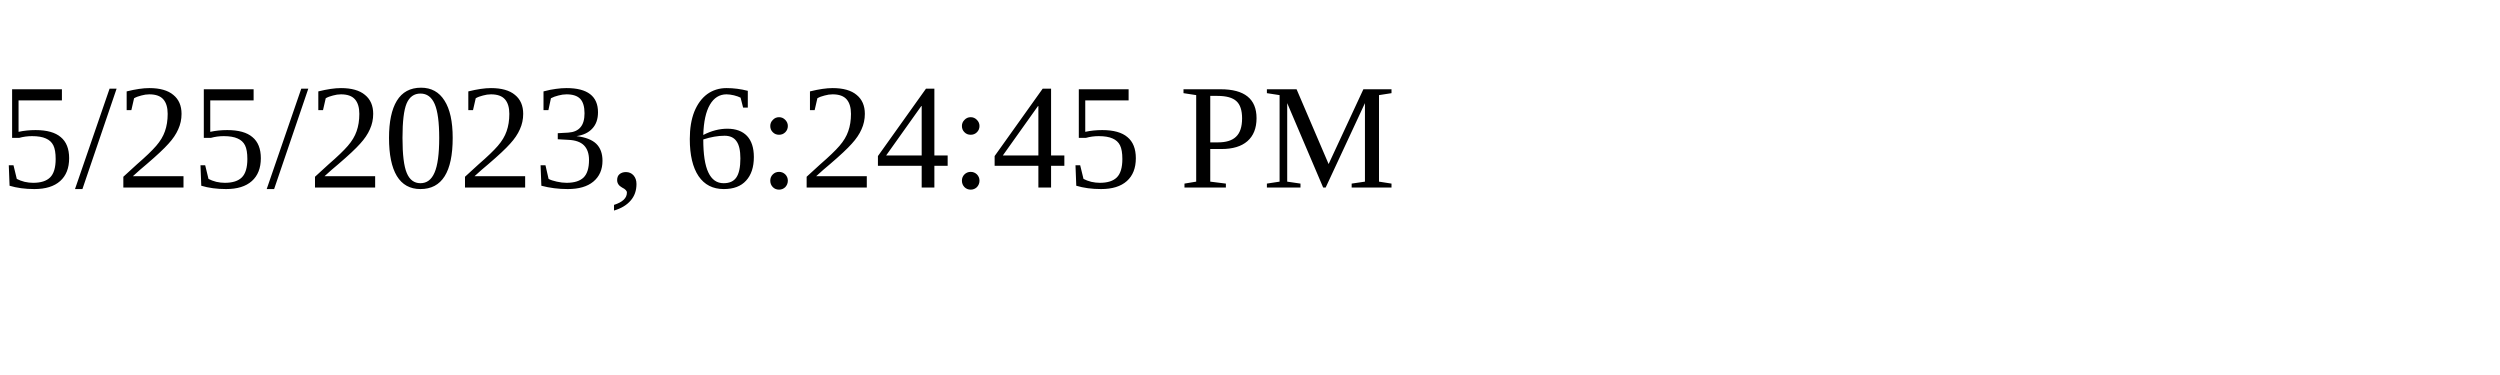
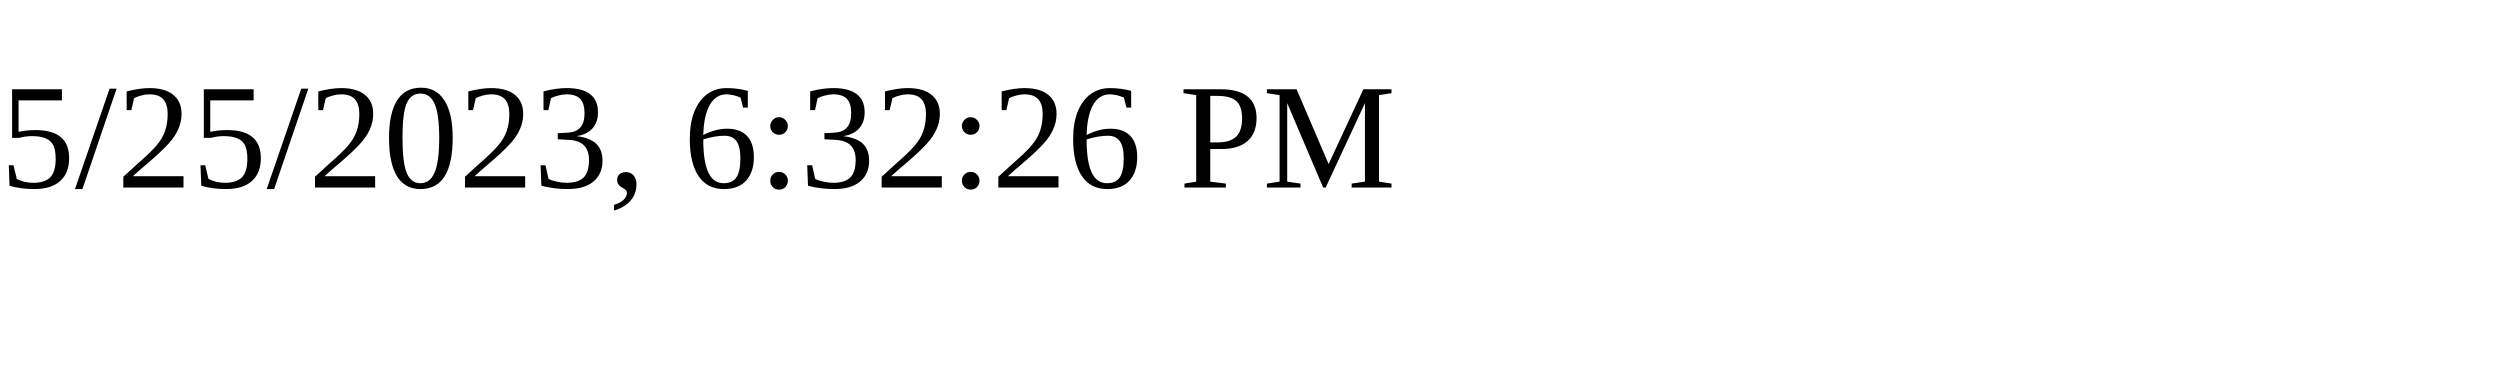
<svg xmlns="http://www.w3.org/2000/svg" height="30" width="200">
-   <text x="0" y="15">5/25/2023, 6:24:45 PM</text>
+   <text x="0" y="15">5/25/2023, 6:32:26 PM</text>
</svg>
